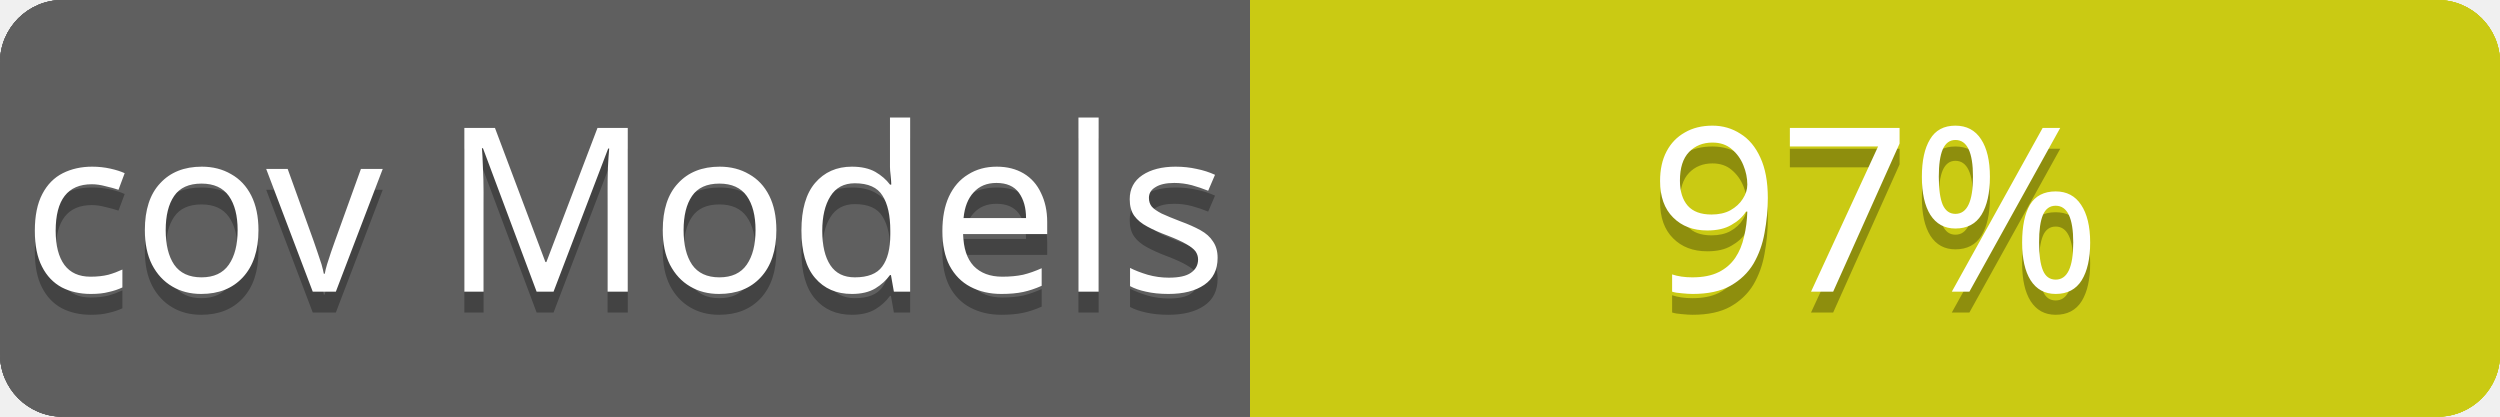
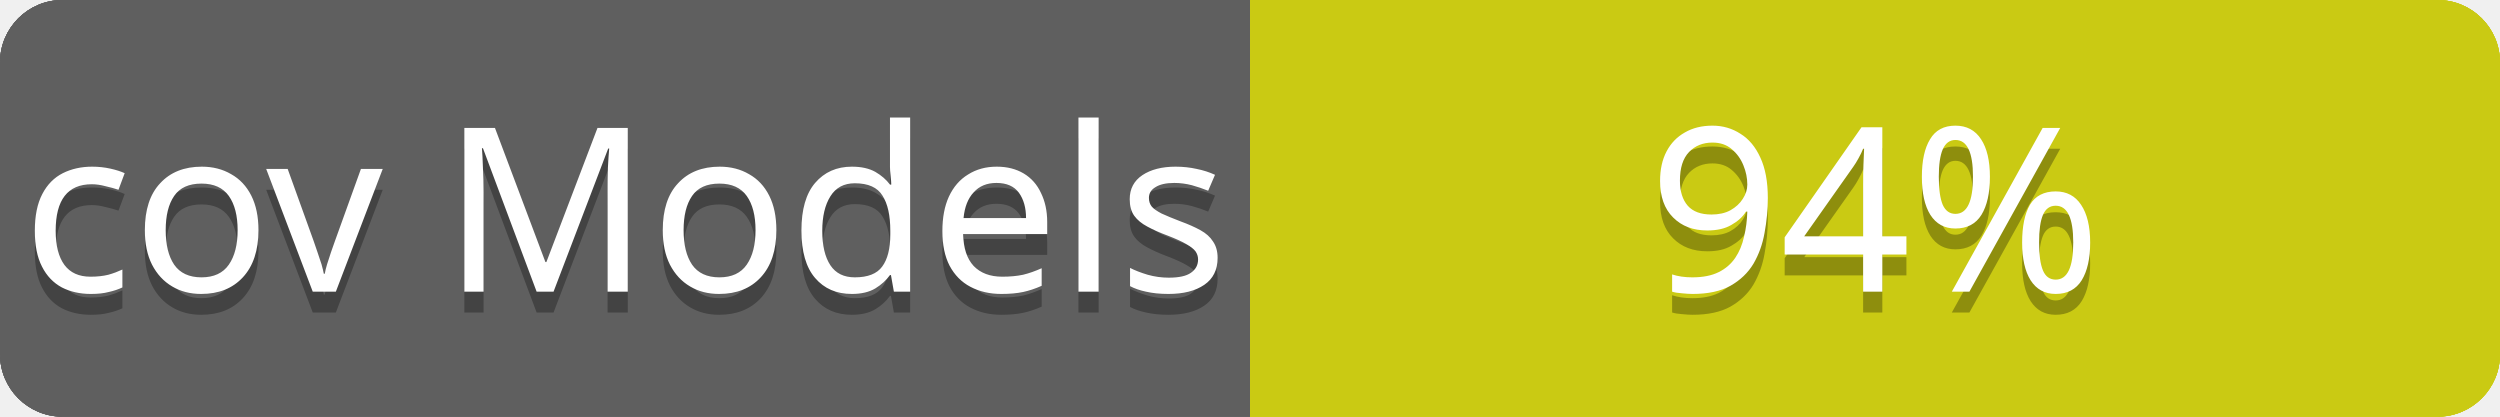
<svg xmlns="http://www.w3.org/2000/svg" contentScriptType="text/ecmascript" contentStyleType="text/css" preserveAspectRatio="xMidYMid meet" version="1.0" height="20" width="120">
  <linearGradient id="smooth" x2="0" y2="120">
    <stop offset="0" stop-color="#bbb" stop-opacity=".1" />
    <stop offset="1" stop-opacity=".1" />
  </linearGradient>
  <clipPath id="round">
    <rect height="20" width="120" rx="3" fill="#fff" />
  </clipPath>
  <g clip-path="url(#round)">
    <rect height="20" width="60" fill="#555" />
    <rect x="60" height="20" width="60" fill="#cccc00" />
    <rect height="20" width="120" fill="url(#smooth)" />
  </g>
  <g fill="#fff" text-anchor="middle" font-family="Verdana,sans-serif" font-size="11">
    <text x="30" y="15" fill="#010101" fill-opacity="0.3">
cov total
</text>
    <text x="30" y="14">
cov total
</text>
  </g>
  <g fill="#fff" text-anchor="middle" font-family="Verdana,sans-serif" font-size="11">
    <text x="90" y="15" fill="#010101" fill-opacity="0.3">
- 80%
+ 78%
</text>
    <text x="90" y="14">
- 80%
+ 78%
</text>
  </g>
  <linearGradient id="smooth" x2="0" y2="120">
    <stop offset="0" stop-color="#bbb" stop-opacity=".1" />
    <stop offset="1" stop-opacity=".1" />
  </linearGradient>
  <clipPath id="round">
    <rect height="20" width="120" rx="3" fill="#fff" />
  </clipPath>
  <g clip-path="url(#round)">
    <rect height="20" width="60" fill="#555" />
    <rect x="60" height="20" width="60" fill="#cccc00" />
    <rect height="20" width="120" fill="url(#smooth)" />
  </g>
  <g fill="#fff" text-anchor="middle" font-family="Verdana,sans-serif" font-size="11">
    <text x="30" y="15" fill="#010101" fill-opacity="0.3">
cov Controllers
</text>
    <text x="30" y="14">
cov Controllers
</text>
  </g>
  <g fill="#fff" text-anchor="middle" font-family="Verdana,sans-serif" font-size="11">
    <text x="90" y="15" fill="#010101" fill-opacity="0.3">
- 84%
+ 79%
</text>
    <text x="90" y="14">
- 84%
+ 79%
</text>
  </g>
  <linearGradient id="smooth" x2="0" y2="120">
    <stop offset="0" stop-color="#bbb" stop-opacity=".1" />
    <stop offset="1" stop-opacity=".1" />
  </linearGradient>
  <clipPath id="round">
    <rect height="20" width="120" rx="3" fill="#fff" />
  </clipPath>
  <g clip-path="url(#round)">
    <rect height="20" width="60" fill="#555" />
    <rect x="60" height="20" width="60" fill="#cccc00" />
    <rect height="20" width="120" fill="url(#smooth)" />
  </g>
  <g fill="#fff" text-anchor="middle" font-family="Verdana,sans-serif" font-size="11">
    <text x="30" y="15" fill="#010101" fill-opacity="0.3">
cov Channels
</text>
    <text x="30" y="14">
cov Channels
</text>
  </g>
  <g fill="#fff" text-anchor="middle" font-family="Verdana,sans-serif" font-size="11">
    <text x="90" y="15" fill="#010101" fill-opacity="0.3">
100%
</text>
    <text x="90" y="14">
100%
</text>
  </g>
  <linearGradient id="smooth" x2="0" y2="120">
    <stop offset="0" stop-color="#bbb" stop-opacity=".1" />
    <stop offset="1" stop-opacity=".1" />
  </linearGradient>
  <clipPath id="round">
    <rect height="20" width="120" rx="3" fill="#fff" />
  </clipPath>
  <g clip-path="url(#round)">
    <rect height="20" width="60" fill="#555" />
    <rect x="60" height="20" width="60" fill="#cccc00" />
    <rect height="20" width="120" fill="url(#smooth)" />
  </g>
  <g fill="#fff" text-anchor="middle" font-family="Verdana,sans-serif" font-size="11">
    <text x="30" y="15" fill="#010101" fill-opacity="0.3">
cov Models
</text>
    <text x="30" y="14">
cov Models
</text>
  </g>
  <g fill="#fff" text-anchor="middle" font-family="Verdana,sans-serif" font-size="11">
    <text x="90" y="15" fill="#010101" fill-opacity="0.3">
- 97%
+ 94%
</text>
    <text x="90" y="14">
- 97%
+ 94%
</text>
  </g>
</svg>
